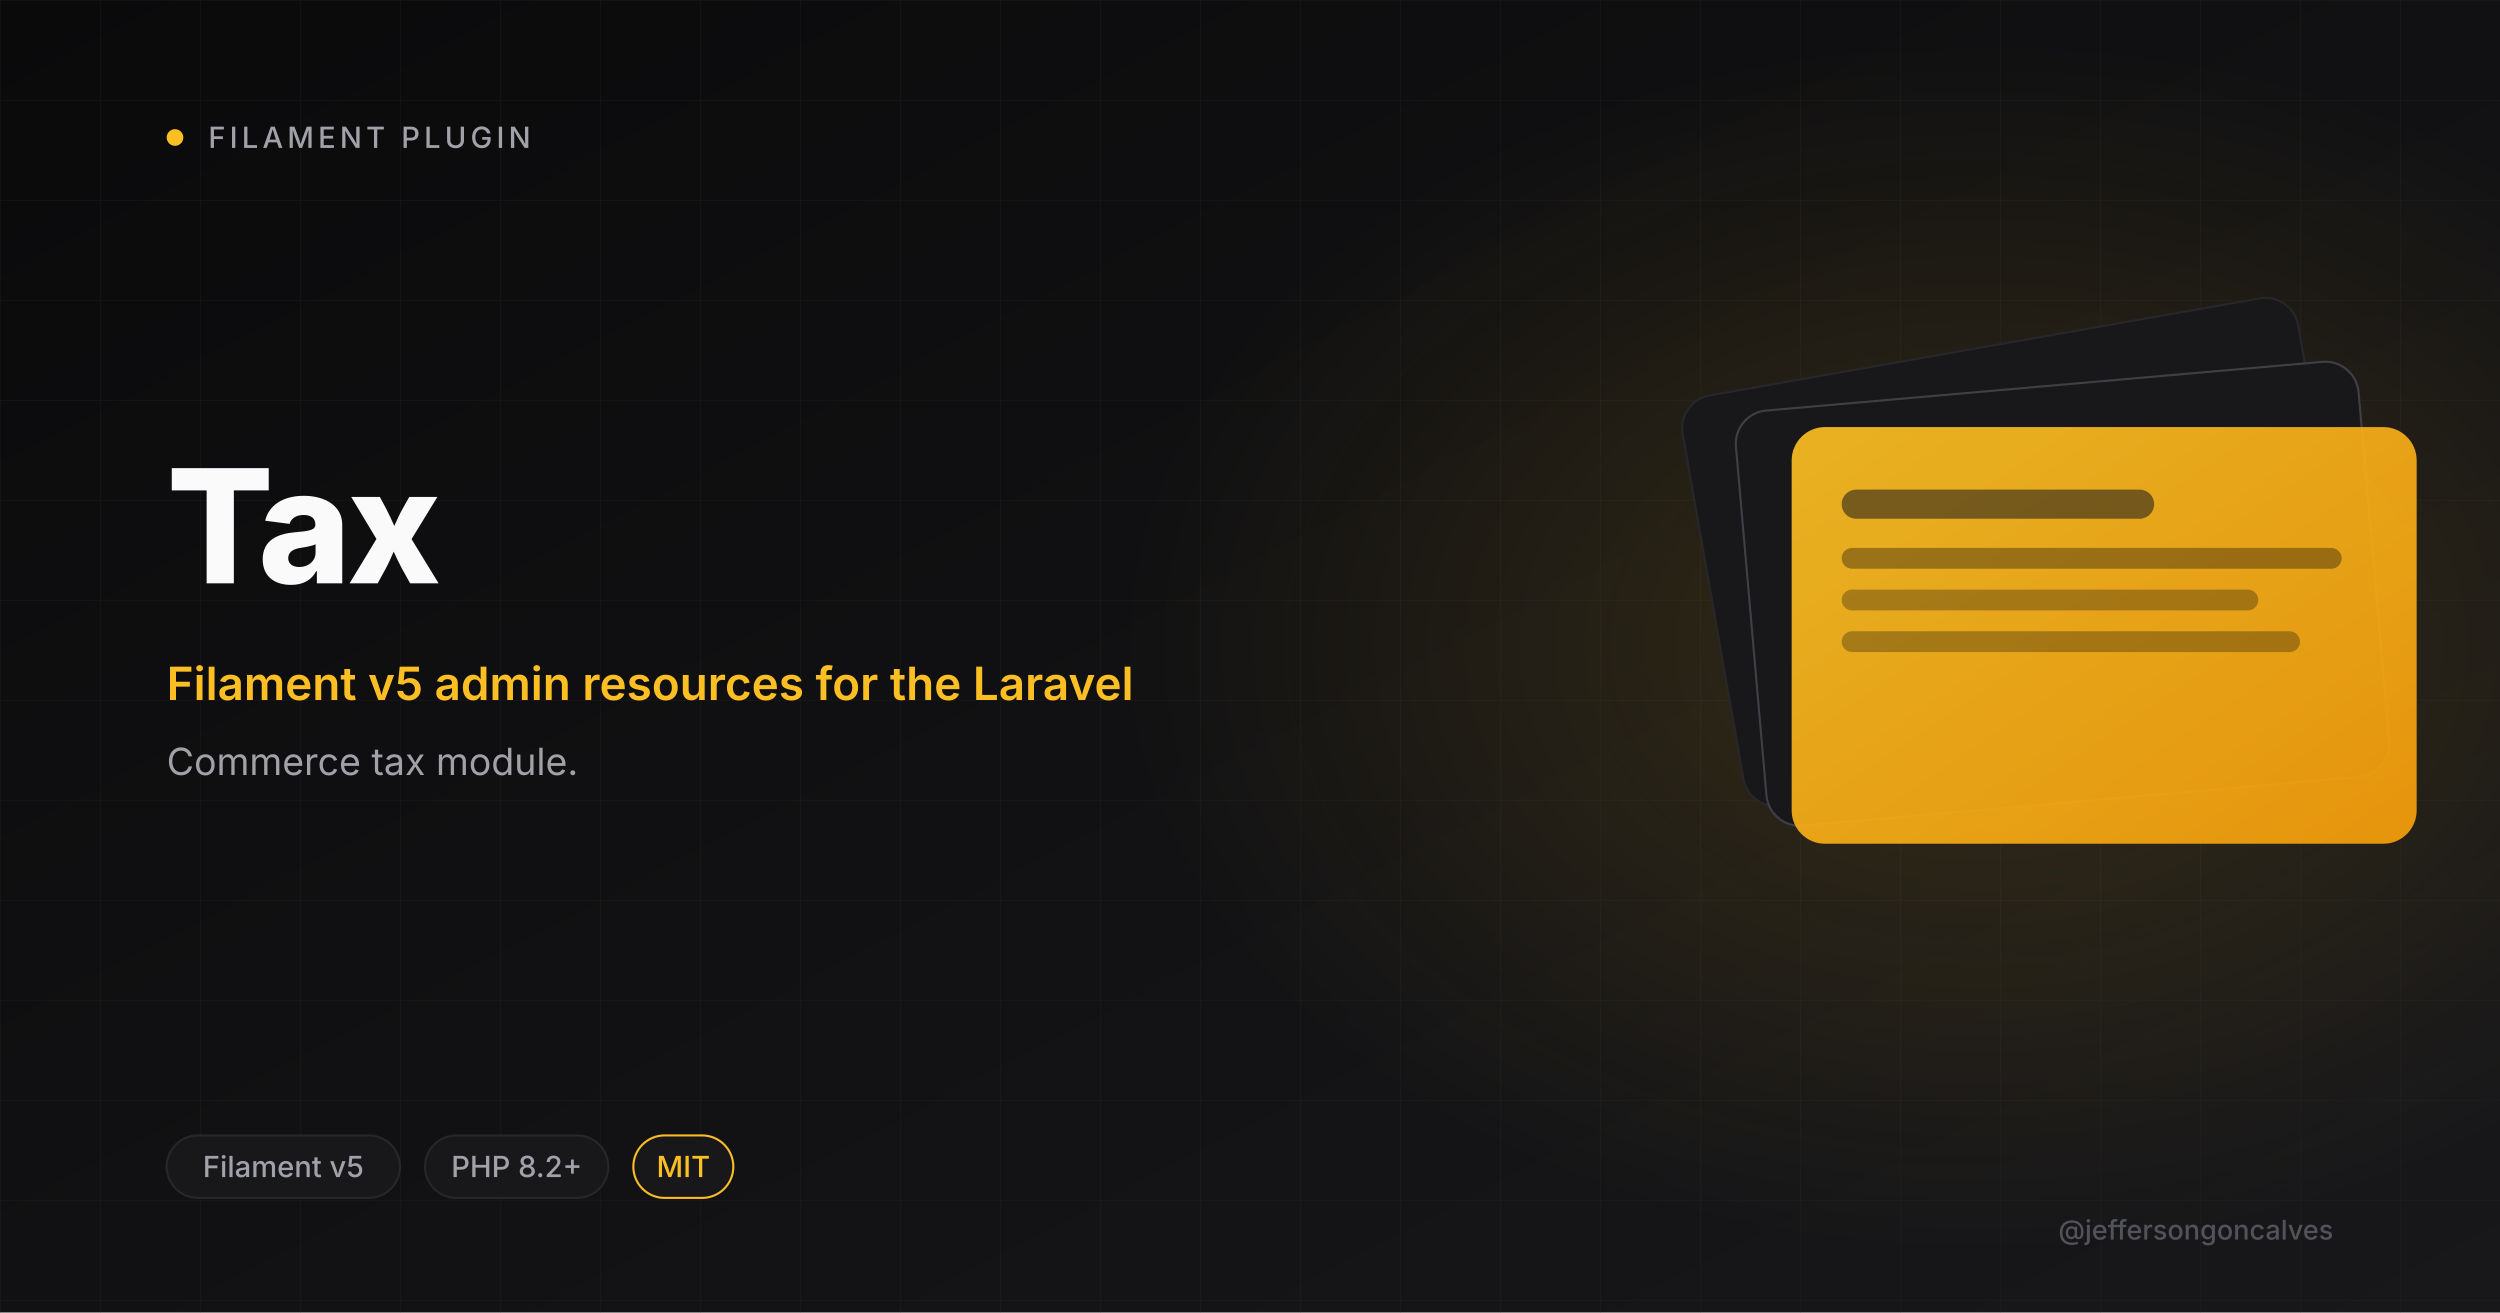
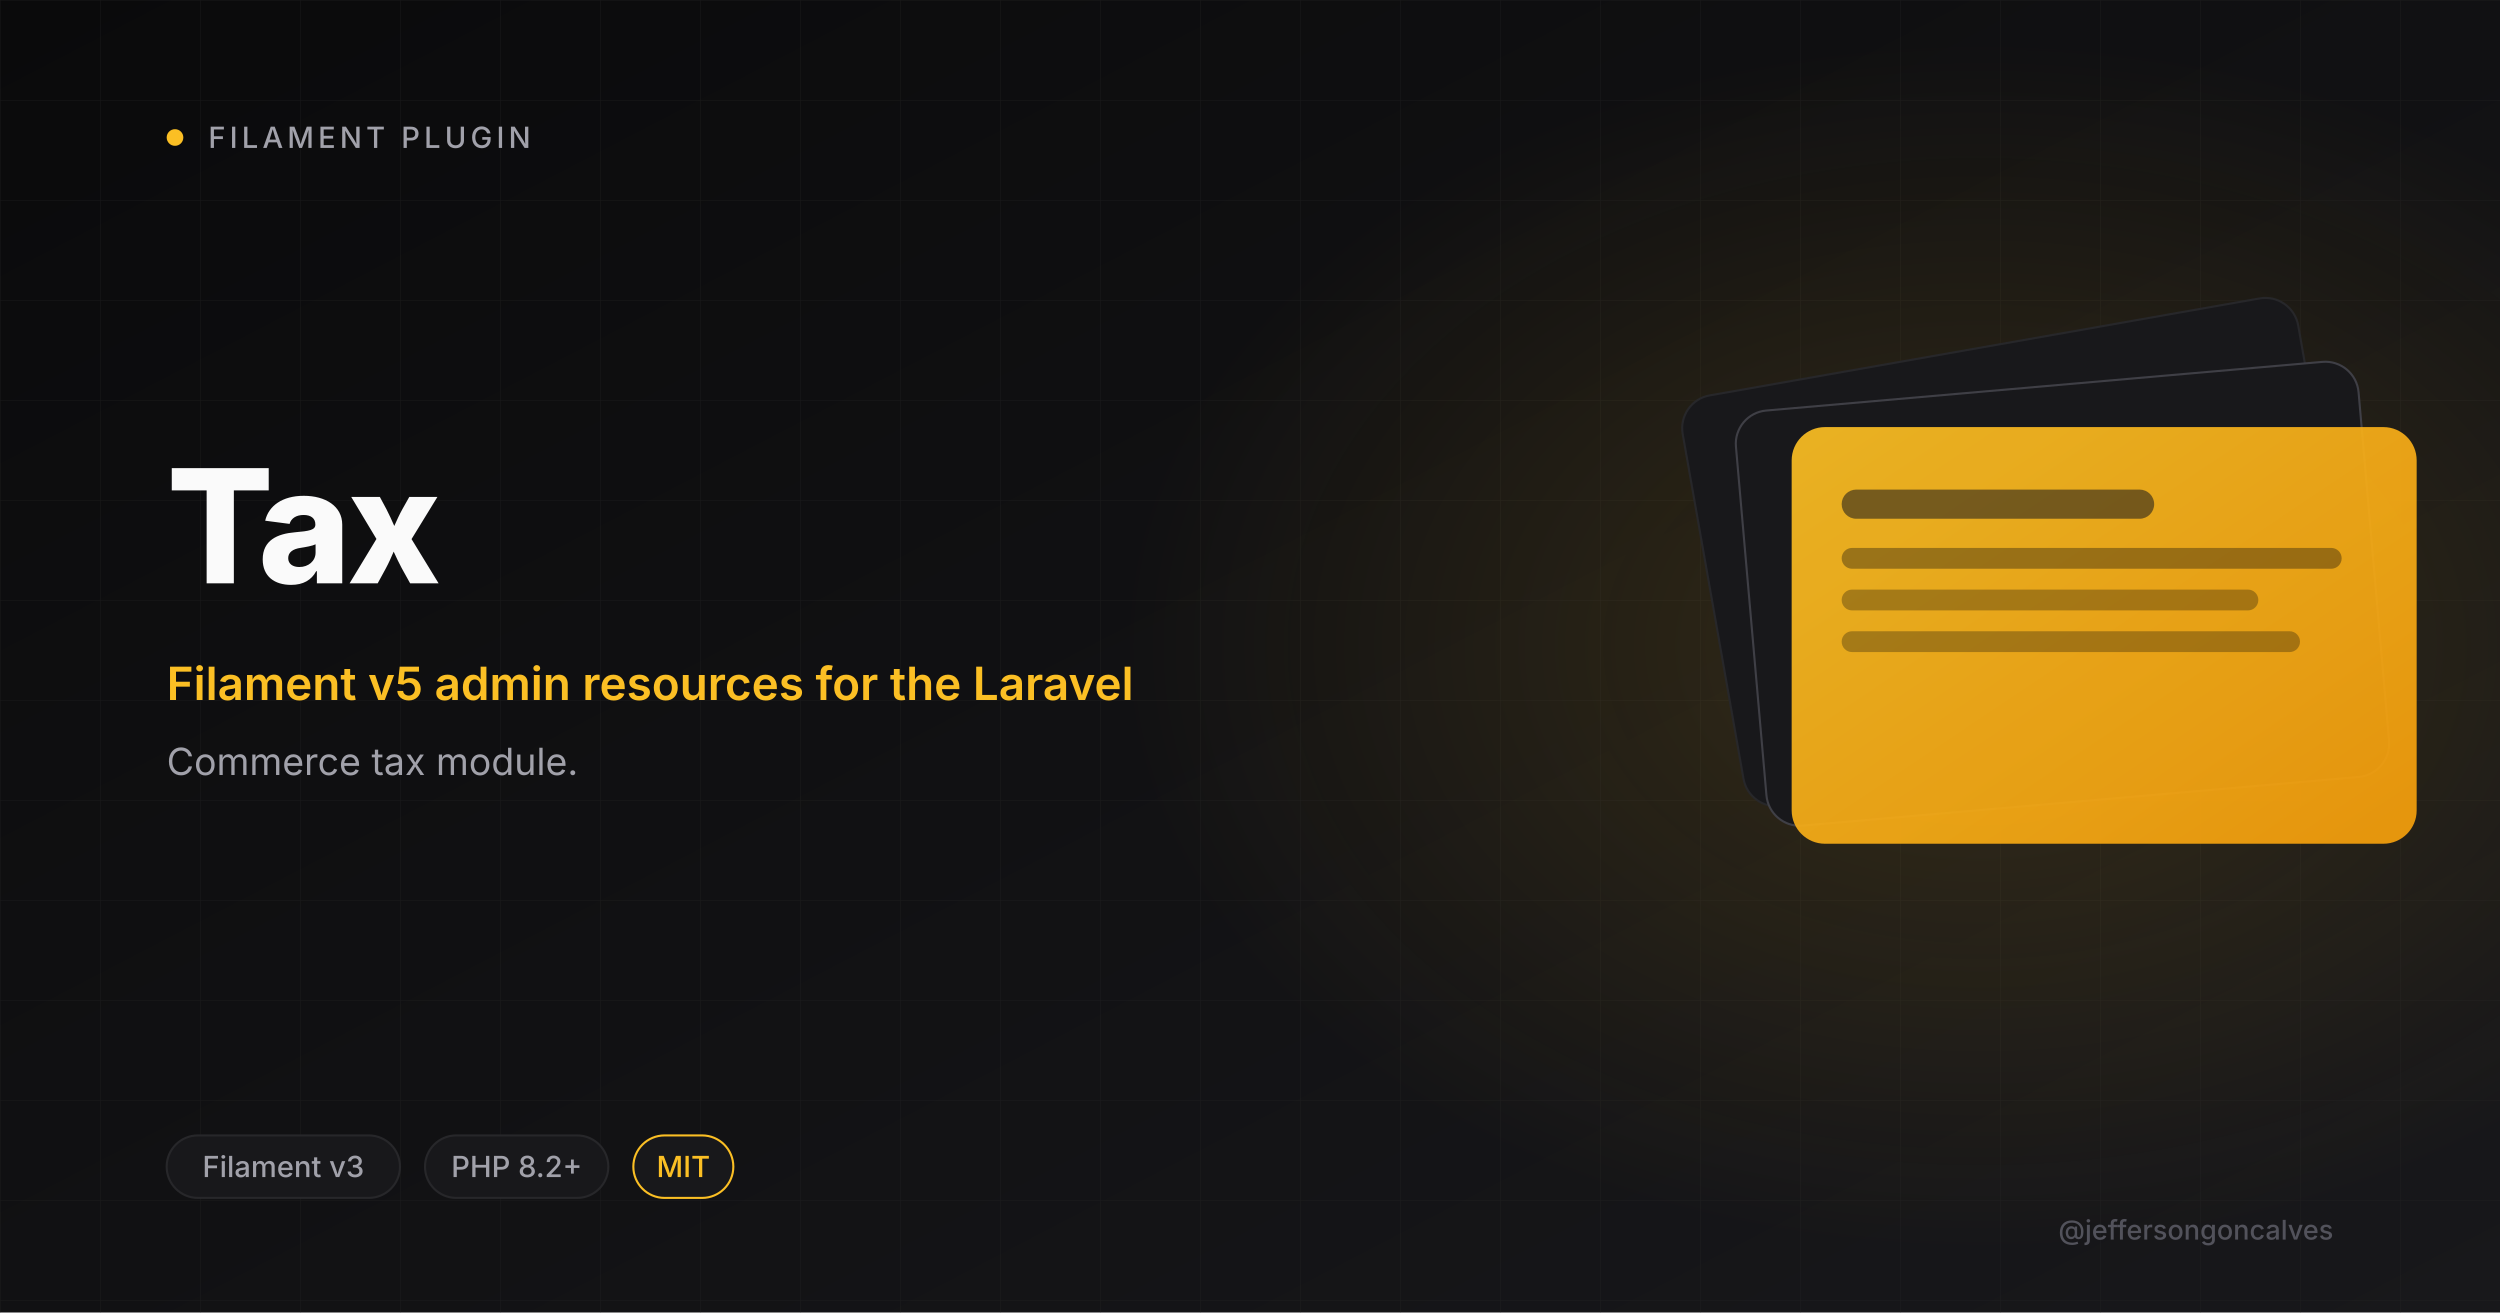
<svg xmlns="http://www.w3.org/2000/svg" viewBox="0 0 1200 630" width="1200" height="630">
  <defs>
    <linearGradient id="bg" x1="0" y1="0" x2="1" y2="1">
      <stop offset="0" stop-color="#0A0A0B" />
      <stop offset="1" stop-color="#18181B" />
    </linearGradient>
    <linearGradient id="amber" x1="0" y1="0" x2="1" y2="1">
      <stop offset="0" stop-color="#FBBF24" />
      <stop offset="1" stop-color="#F59E0B" />
    </linearGradient>
    <radialGradient id="glow" cx="0.5" cy="0.5" r="0.5">
      <stop offset="0" stop-color="#FBBF24" stop-opacity="0.15" />
      <stop offset="1" stop-color="#FBBF24" stop-opacity="0" />
    </radialGradient>
    <pattern id="grid" width="48" height="48" patternUnits="userSpaceOnUse">
      <path d="M48 0H0V48" fill="none" stroke="#27272A" stroke-width="0.6" />
    </pattern>
  </defs>
  <rect width="1200" height="630" fill="url(#bg)" />
  <rect width="1200" height="630" fill="url(#grid)" opacity="0.4" />
  <ellipse cx="950" cy="310" rx="410" ry="290" fill="url(#glow)" />
  <circle cx="84" cy="66" r="4" fill="#FBBF24" />
  <text x="100" y="71" font-size="14" font-weight="500" letter-spacing="2" fill="#A1A1AA" font-family="Inter, system-ui, sans-serif">FILAMENT PLUGIN</text>
  <text x="80" y="280" font-size="76" font-weight="800" letter-spacing="-2" fill="#FAFAFA" font-family="Inter, system-ui, sans-serif">Tax</text>
  <text x="80" y="336" font-size="22" font-weight="600" fill="#FBBF24" font-family="Inter, system-ui, sans-serif">Filament v5 admin resources for the Laravel</text>
  <text x="80" y="372" font-size="18" font-weight="400" fill="#A1A1AA" font-family="Inter, system-ui, sans-serif">Commerce tax module.</text>
  <g transform="translate(820 165)">
    <rect x="0" y="0" width="300" height="200" rx="16" fill="#18181B" stroke="#27272A" transform="rotate(-10 150 100)" />
    <rect x="20" y="20" width="300" height="200" rx="16" fill="#18181B" stroke="#3F3F46" transform="rotate(-5 170 120)" />
    <rect x="40" y="40" width="300" height="200" rx="16" fill="url(#amber)" opacity="0.92" />
    <rect x="64" y="70" width="150" height="14" rx="7" fill="#18181B" opacity="0.55" />
    <rect x="64" y="98" width="240" height="10" rx="5" fill="#0A0A0B" opacity="0.35" />
    <rect x="64" y="118" width="200" height="10" rx="5" fill="#0A0A0B" opacity="0.3" />
    <rect x="64" y="138" width="220" height="10" rx="5" fill="#0A0A0B" opacity="0.3" />
  </g>
  <rect x="80" y="545" rx="15" width="112" height="30" fill="#18181B" stroke="#27272A" />
-   <text x="136" y="565" font-size="14" font-weight="500" fill="#A1A1AA" text-anchor="middle" font-family="Inter, system-ui, sans-serif">Filament v5</text>
+   <text x="136" y="565" font-size="14" font-weight="500" fill="#A1A1AA" text-anchor="middle" font-family="Inter, system-ui, sans-serif">Filament v3</text>
  <rect x="204" y="545" rx="15" width="88" height="30" fill="#18181B" stroke="#27272A" />
  <text x="248" y="565" font-size="14" font-weight="500" fill="#A1A1AA" text-anchor="middle" font-family="Inter, system-ui, sans-serif">PHP 8.2+</text>
  <rect x="304" y="545" rx="15" width="48" height="30" fill="#18181B" stroke="#FBBF24" />
  <text x="328" y="565" font-size="14" font-weight="500" fill="#FBBF24" text-anchor="middle" font-family="Inter, system-ui, sans-serif">MIT</text>
  <text x="1120" y="595" font-size="13" font-weight="500" fill="#52525B" text-anchor="end" font-family="Inter, system-ui, sans-serif">@jeffersongoncalves</text>
</svg>
